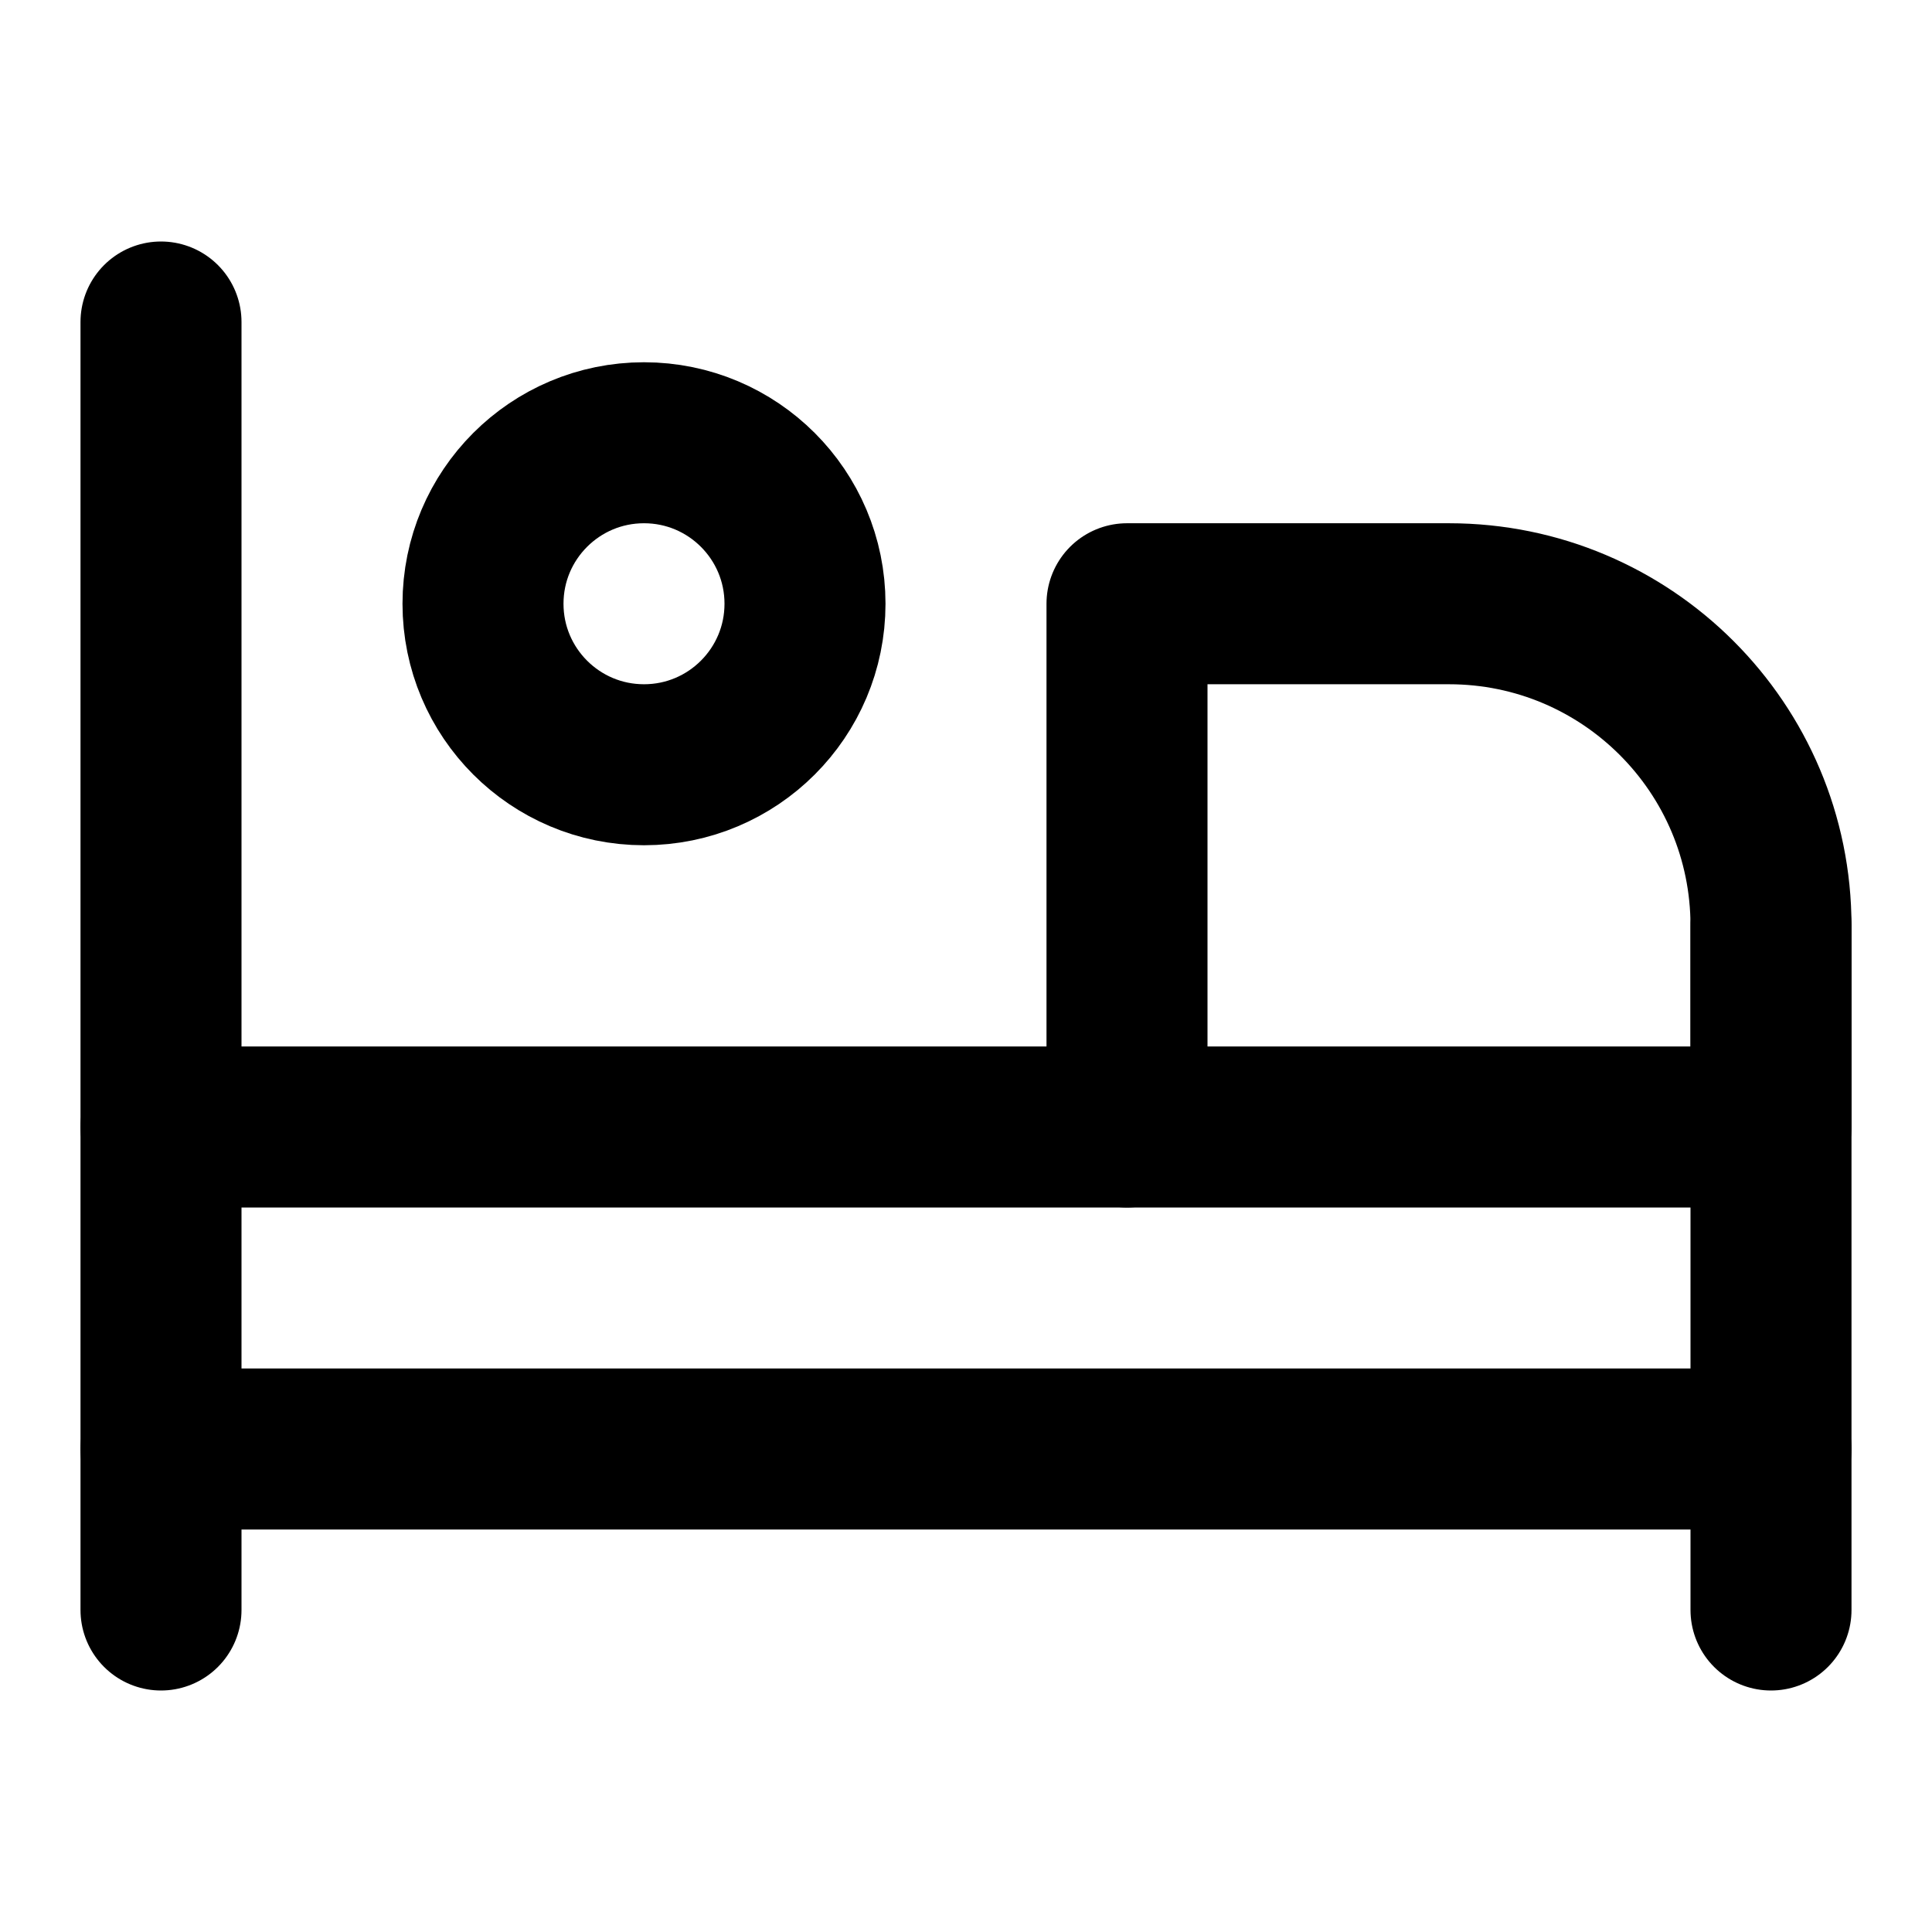
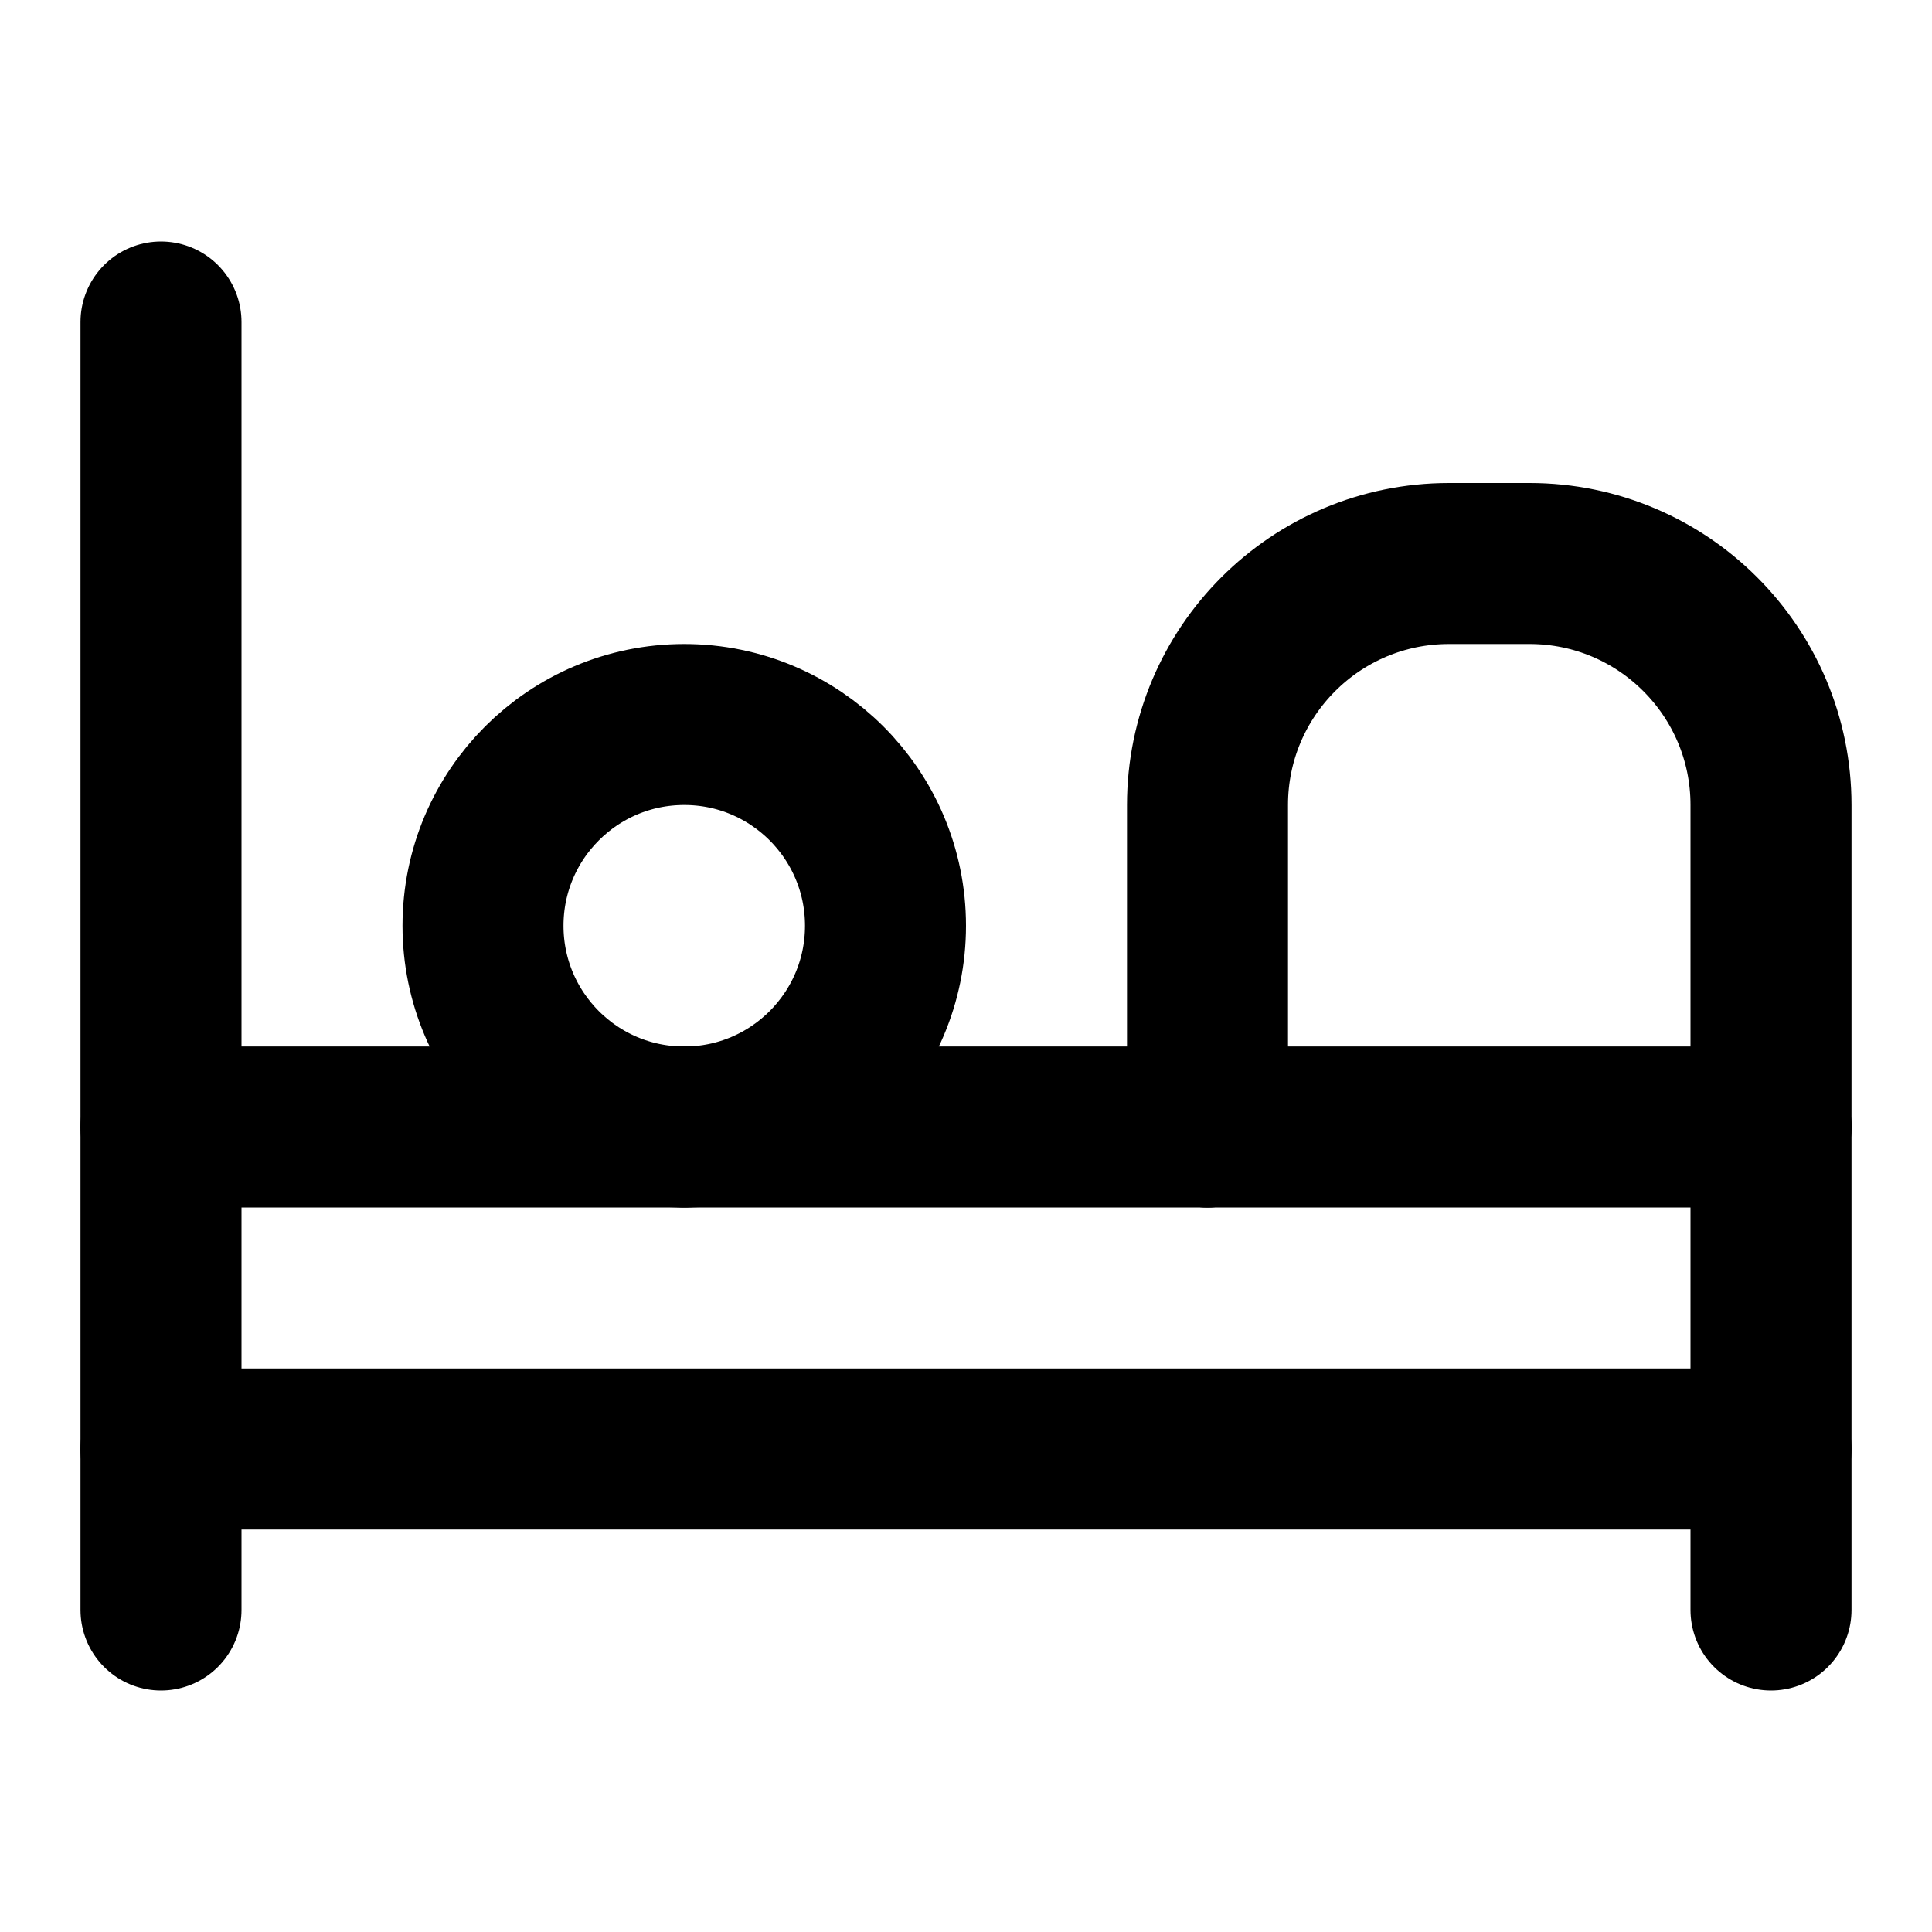
<svg xmlns="http://www.w3.org/2000/svg" width="48" height="48" viewBox="0 0 48 48" fill="none" stroke="currentColor" stroke-width="4" stroke-linecap="round" stroke-linejoin="round">
-   <path id="head" d="M12 15A4 4 0 0 1 20 15A4 4 0 0 1 12 15Z" />
-   <path id="blanket" d="M28 15L36 15A8 8 0 0 1 44 23L44 28L28 28L28 15Z" />
-   <path id="left-post" d="M4 8L4 28L4 36L4 40" />
-   <path id="right-post" d="M44 23L44 28L44 36L44 40" />
-   <path id="upper-rail" d="M4 28L28 28" />
-   <path id="lower-rail" d="M4 36L44 36" />
+   <path id="headboard" d="M4 8L4 40" />
+   <path id="mat-1" d="M4 28L17 28" />
+   <path id="mat-2" d="M17 28L30 28" />
+   <path id="mat-3" d="M30 28L44 28" />
+   <path id="base" d="M4 36L44 36" />
+   <path id="foot" d="M44 28L44 40" />
+   <path id="head" d="M17 18A5 5 0 0 1 22 23A5 5 0 0 1 17 28A5 5 0 0 1 12 23A5 5 0 0 1 17 18Z" />
+   <path id="blanket" d="M30 28L30 20A6 6 0 0 1 36 14L38 14A6 6 0 0 1 44 20L44 28" />
</svg>
